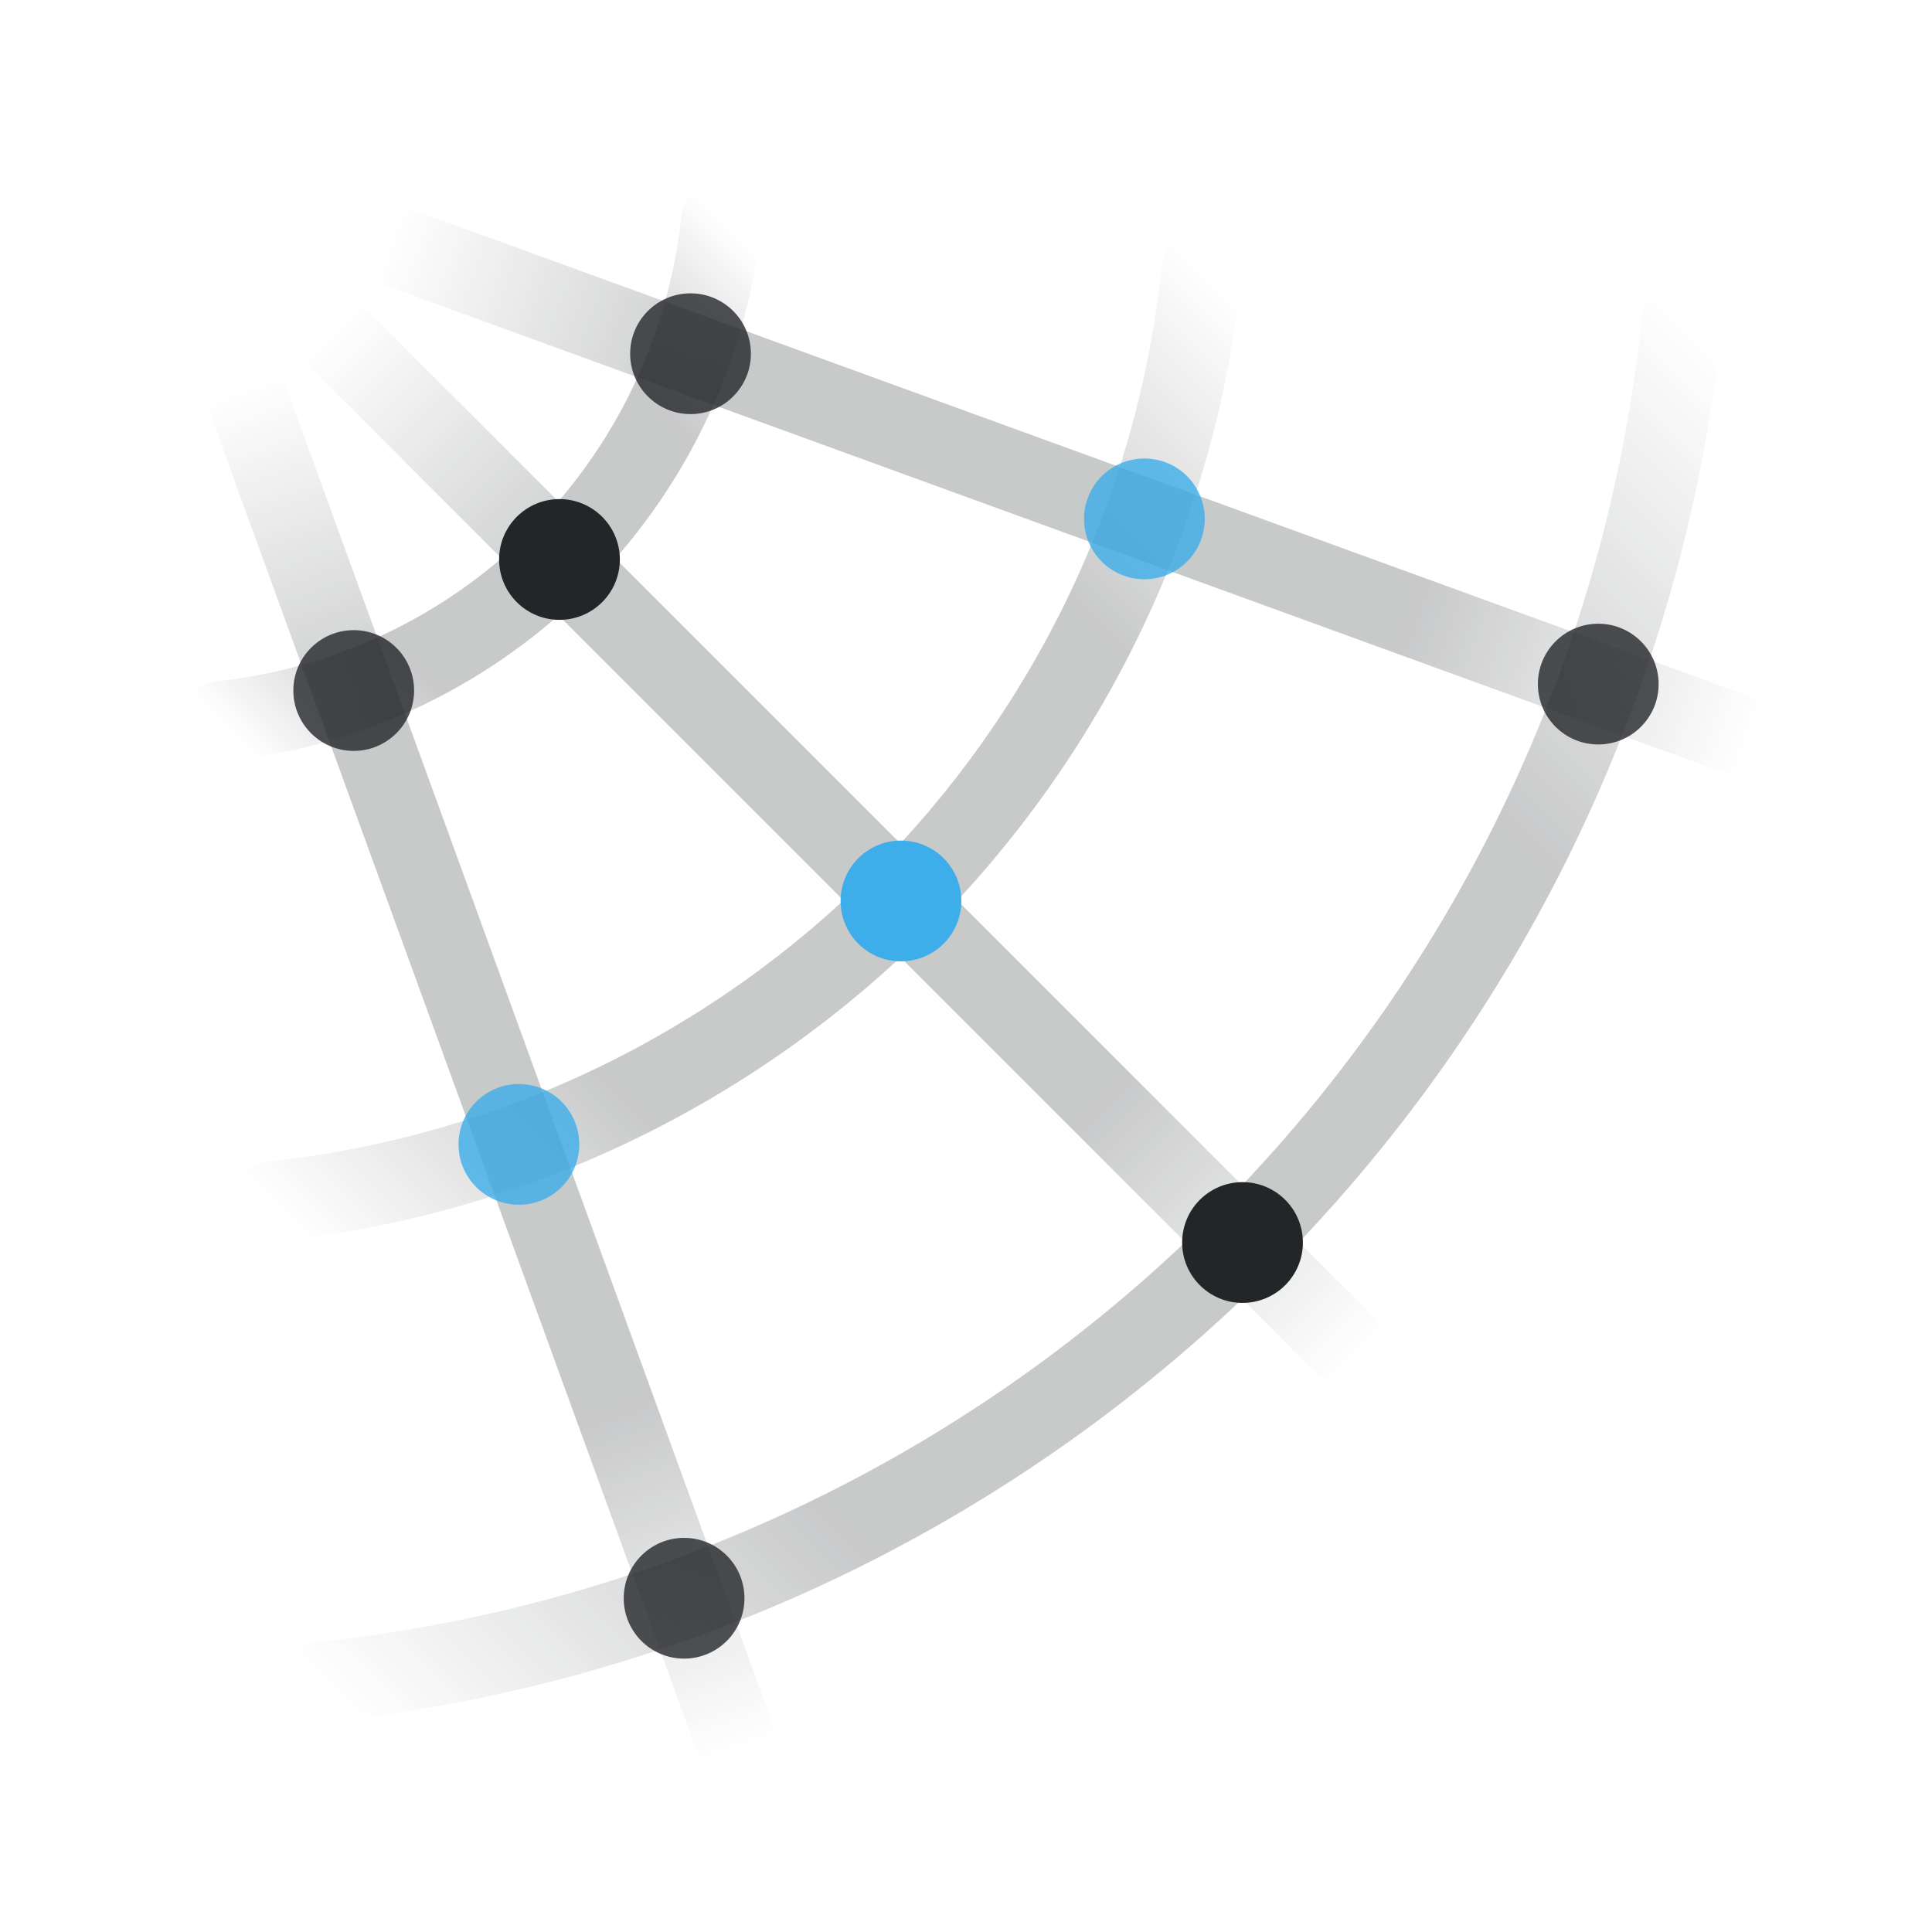
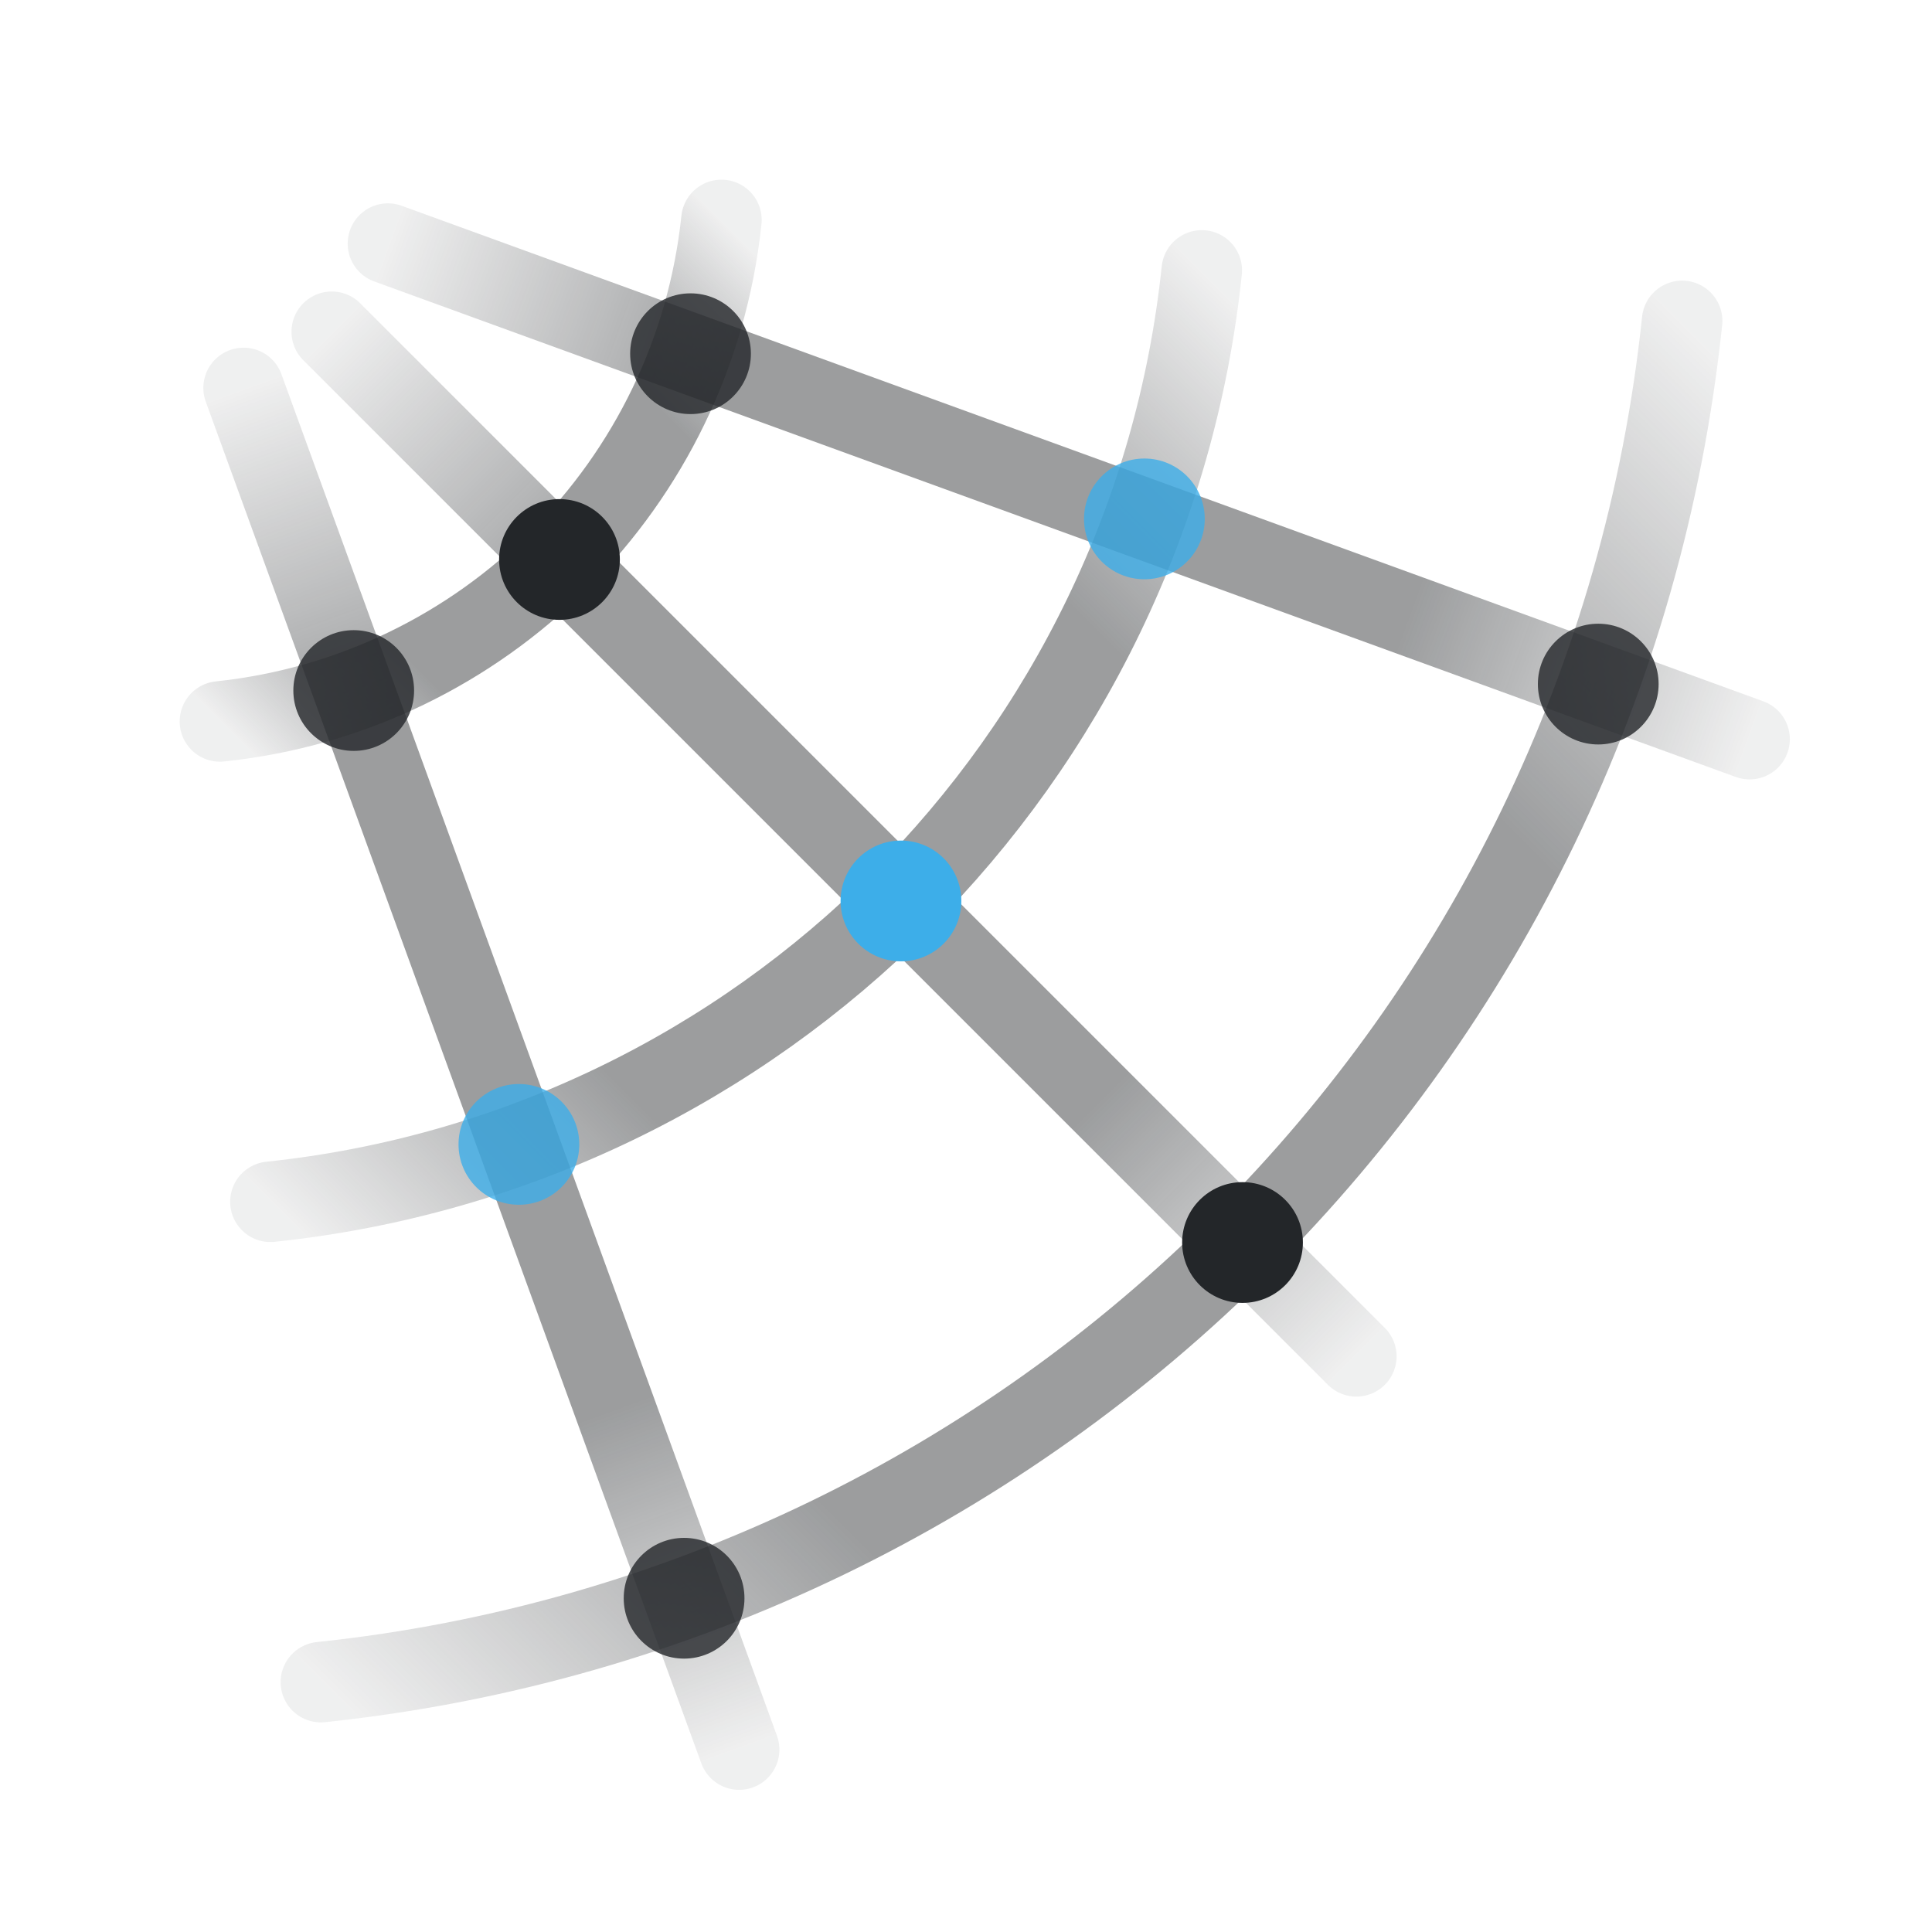
<svg xmlns="http://www.w3.org/2000/svg" width="24" height="24" viewBox="0 0 24 24">
  <defs>
    <style id="current-color-scheme">.ColorScheme-Text{color:#232629}.ColorScheme-Highlight{color:#3daee9}</style>
    <linearGradient id="arc0" gradientUnits="userSpaceOnUse" x1="7.962" y1="1.732" x2="1.732" y2="7.962">
-       <stop class="ColorScheme-Text" offset="0" stop-color="currentColor" stop-opacity="0" />
-       <stop class="ColorScheme-Text" offset=".25" stop-color="currentColor" stop-opacity=".25" />
-       <stop class="ColorScheme-Text" offset=".75" stop-color="currentColor" stop-opacity=".25" />
-       <stop class="ColorScheme-Text" offset="1" stop-color="currentColor" stop-opacity="0" />
+       <stop class="ColorScheme-Text" offset="0" stop-color="currentColor" stop-opacity=".07" />
+       <stop class="ColorScheme-Text" offset=".25" stop-color="currentColor" stop-opacity=".45" />
+       <stop class="ColorScheme-Text" offset=".75" stop-color="currentColor" stop-opacity=".45" />
+       <stop class="ColorScheme-Text" offset="1" stop-color="currentColor" stop-opacity=".07" />
    </linearGradient>
    <linearGradient id="arc1" gradientUnits="userSpaceOnUse" x1="13.929" y1="2.359" x2="2.359" y2="13.929">
-       <stop class="ColorScheme-Text" offset="0" stop-color="currentColor" stop-opacity="0" />
-       <stop class="ColorScheme-Text" offset=".25" stop-color="currentColor" stop-opacity=".25" />
-       <stop class="ColorScheme-Text" offset=".75" stop-color="currentColor" stop-opacity=".25" />
-       <stop class="ColorScheme-Text" offset="1" stop-color="currentColor" stop-opacity="0" />
+       <stop class="ColorScheme-Text" offset="0" stop-color="currentColor" stop-opacity=".07" />
+       <stop class="ColorScheme-Text" offset=".25" stop-color="currentColor" stop-opacity=".45" />
+       <stop class="ColorScheme-Text" offset=".75" stop-color="currentColor" stop-opacity=".45" />
+       <stop class="ColorScheme-Text" offset="1" stop-color="currentColor" stop-opacity=".07" />
    </linearGradient>
    <linearGradient id="arc2" gradientUnits="userSpaceOnUse" x1="19.896" y1="2.986" x2="2.986" y2="19.896">
-       <stop class="ColorScheme-Text" offset="0" stop-color="currentColor" stop-opacity="0" />
-       <stop class="ColorScheme-Text" offset=".25" stop-color="currentColor" stop-opacity=".25" />
-       <stop class="ColorScheme-Text" offset=".75" stop-color="currentColor" stop-opacity=".25" />
-       <stop class="ColorScheme-Text" offset="1" stop-color="currentColor" stop-opacity="0" />
+       <stop class="ColorScheme-Text" offset="0" stop-color="currentColor" stop-opacity=".07" />
+       <stop class="ColorScheme-Text" offset=".25" stop-color="currentColor" stop-opacity=".45" />
+       <stop class="ColorScheme-Text" offset=".75" stop-color="currentColor" stop-opacity=".45" />
+       <stop class="ColorScheme-Text" offset="1" stop-color="currentColor" stop-opacity=".07" />
    </linearGradient>
    <linearGradient id="ray20" gradientUnits="userSpaceOnUse" x1="3.819" y1="2.026" x2="20.734" y2="8.182">
-       <stop class="ColorScheme-Text" offset="0" stop-color="currentColor" stop-opacity="0" />
-       <stop class="ColorScheme-Text" offset=".25" stop-color="currentColor" stop-opacity=".25" />
-       <stop class="ColorScheme-Text" offset=".75" stop-color="currentColor" stop-opacity=".25" />
-       <stop class="ColorScheme-Text" offset="1" stop-color="currentColor" stop-opacity="0" />
+       <stop class="ColorScheme-Text" offset="0" stop-color="currentColor" stop-opacity=".07" />
+       <stop class="ColorScheme-Text" offset=".25" stop-color="currentColor" stop-opacity=".45" />
+       <stop class="ColorScheme-Text" offset=".75" stop-color="currentColor" stop-opacity=".45" />
+       <stop class="ColorScheme-Text" offset="1" stop-color="currentColor" stop-opacity=".07" />
    </linearGradient>
    <linearGradient id="ray45" gradientUnits="userSpaceOnUse" x1="3.121" y1="3.121" x2="15.849" y2="15.849">
-       <stop class="ColorScheme-Text" offset="0" stop-color="currentColor" stop-opacity="0" />
-       <stop class="ColorScheme-Text" offset=".25" stop-color="currentColor" stop-opacity=".25" />
-       <stop class="ColorScheme-Text" offset=".75" stop-color="currentColor" stop-opacity=".25" />
-       <stop class="ColorScheme-Text" offset="1" stop-color="currentColor" stop-opacity="0" />
+       <stop class="ColorScheme-Text" offset="0" stop-color="currentColor" stop-opacity=".07" />
+       <stop class="ColorScheme-Text" offset=".25" stop-color="currentColor" stop-opacity=".45" />
+       <stop class="ColorScheme-Text" offset=".75" stop-color="currentColor" stop-opacity=".45" />
+       <stop class="ColorScheme-Text" offset="1" stop-color="currentColor" stop-opacity=".07" />
    </linearGradient>
    <linearGradient id="ray70" gradientUnits="userSpaceOnUse" x1="2.026" y1="3.819" x2="8.182" y2="20.734">
-       <stop class="ColorScheme-Text" offset="0" stop-color="currentColor" stop-opacity="0" />
-       <stop class="ColorScheme-Text" offset=".25" stop-color="currentColor" stop-opacity=".25" />
-       <stop class="ColorScheme-Text" offset=".75" stop-color="currentColor" stop-opacity=".25" />
-       <stop class="ColorScheme-Text" offset="1" stop-color="currentColor" stop-opacity="0" />
+       <stop class="ColorScheme-Text" offset="0" stop-color="currentColor" stop-opacity=".07" />
+       <stop class="ColorScheme-Text" offset=".25" stop-color="currentColor" stop-opacity=".45" />
+       <stop class="ColorScheme-Text" offset=".75" stop-color="currentColor" stop-opacity=".45" />
+       <stop class="ColorScheme-Text" offset="1" stop-color="currentColor" stop-opacity=".07" />
    </linearGradient>
  </defs>
  <g transform="translate(1,1)">
    <g fill="none" stroke-linecap="round">
      <path d="M7.962,1.732A7 7 0 0 1 1.732,7.962" stroke="url(#arc0)" />
      <path d="M13.929,2.359A13 13 0 0 1 2.359,13.929" stroke="url(#arc1)" />
      <path d="M19.896,2.986A19 19 0 0 1 2.986,19.896" stroke="url(#arc2)" />
      <path d="M3.819,2.026L20.734,8.182" stroke="url(#ray20)" />
      <path d="M3.121,3.121L15.849,15.849" stroke="url(#ray45)" />
      <path d="M2.026,3.819L8.182,20.734" stroke="url(#ray70)" />
    </g>
    <circle class="ColorScheme-Text" cx="7.578" cy="3.394" r="0.75" fill="currentColor" opacity="0.8" />
    <circle class="ColorScheme-Text" cx="5.95" cy="5.95" r="0.75" fill="currentColor" opacity="1" />
    <circle class="ColorScheme-Text" cx="3.394" cy="7.578" r="0.75" fill="currentColor" opacity="0.8" />
    <circle class="ColorScheme-Highlight" cx="13.216" cy="5.446" r="0.75" fill="currentColor" opacity="0.8" />
    <circle class="ColorScheme-Highlight" cx="10.192" cy="10.192" r="0.75" fill="currentColor" opacity="1" />
    <circle class="ColorScheme-Highlight" cx="5.446" cy="13.216" r="0.75" fill="currentColor" opacity="0.8" />
    <circle class="ColorScheme-Text" cx="18.854" cy="7.498" r="0.75" fill="currentColor" opacity="0.8" />
    <circle class="ColorScheme-Text" cx="14.435" cy="14.435" r="0.75" fill="currentColor" opacity="1" />
    <circle class="ColorScheme-Text" cx="7.498" cy="18.854" r="0.75" fill="currentColor" opacity="0.8" />
  </g>
</svg>
